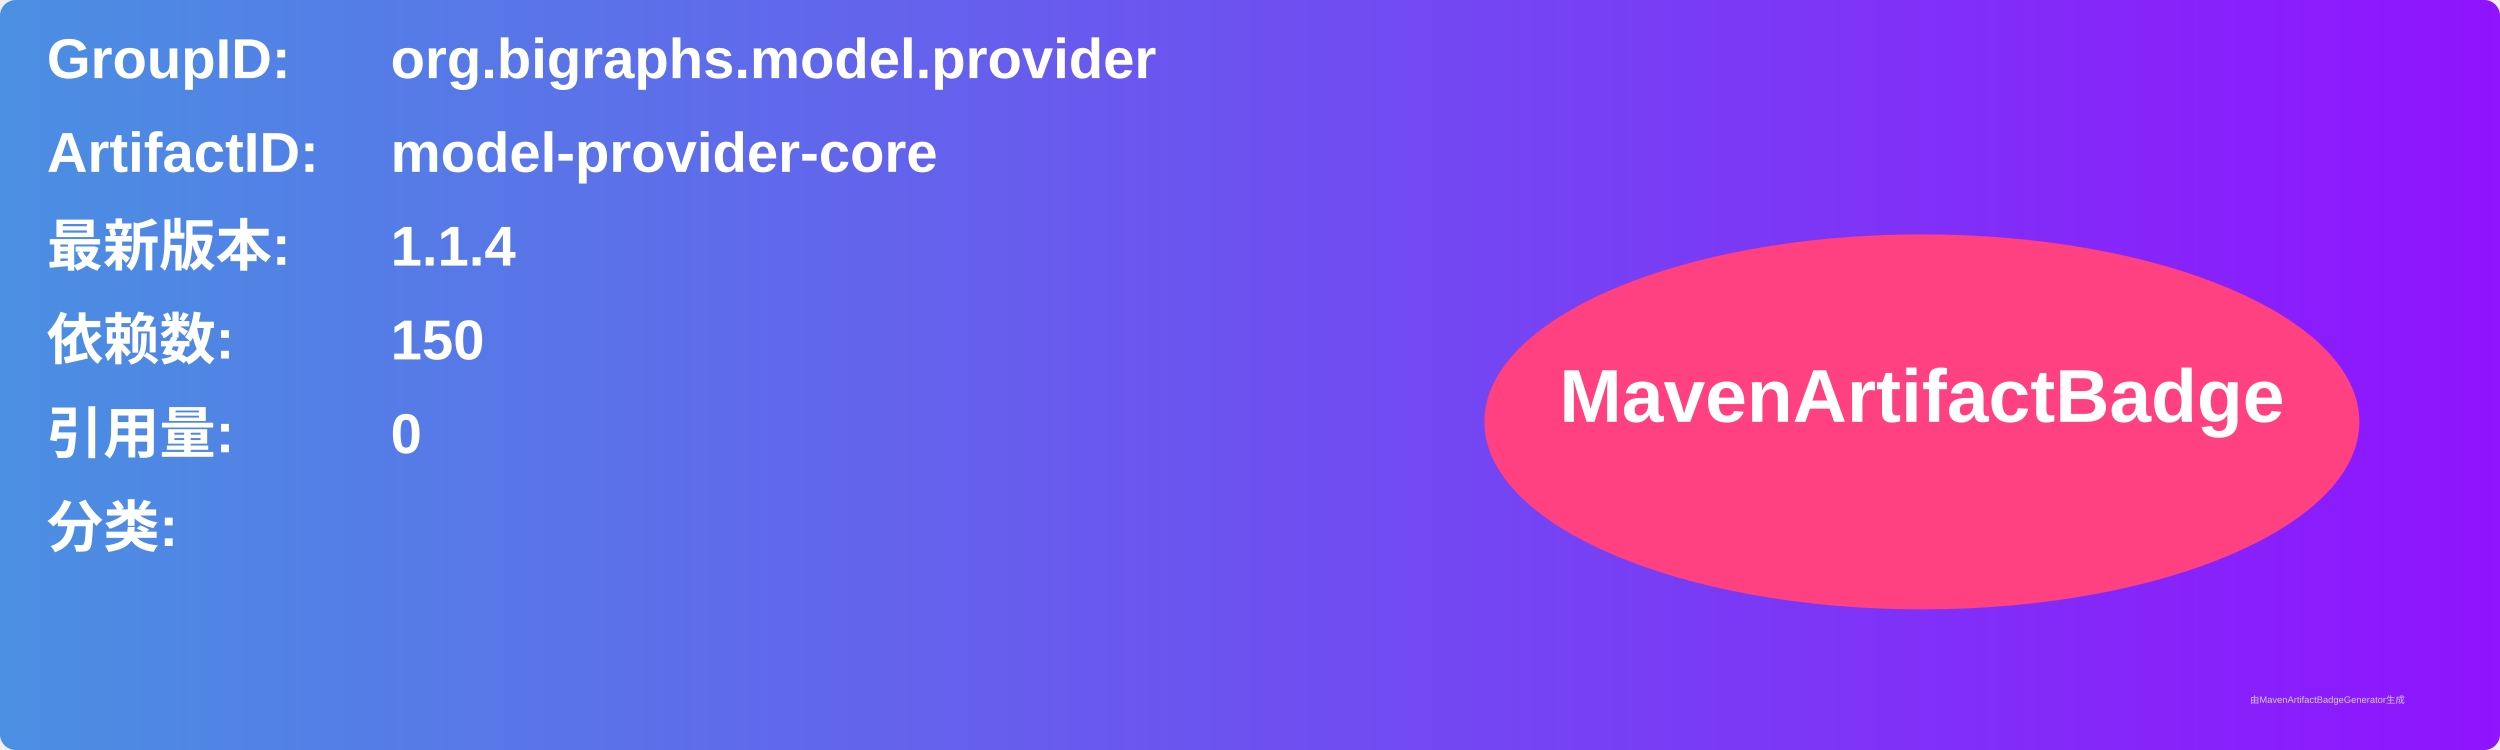
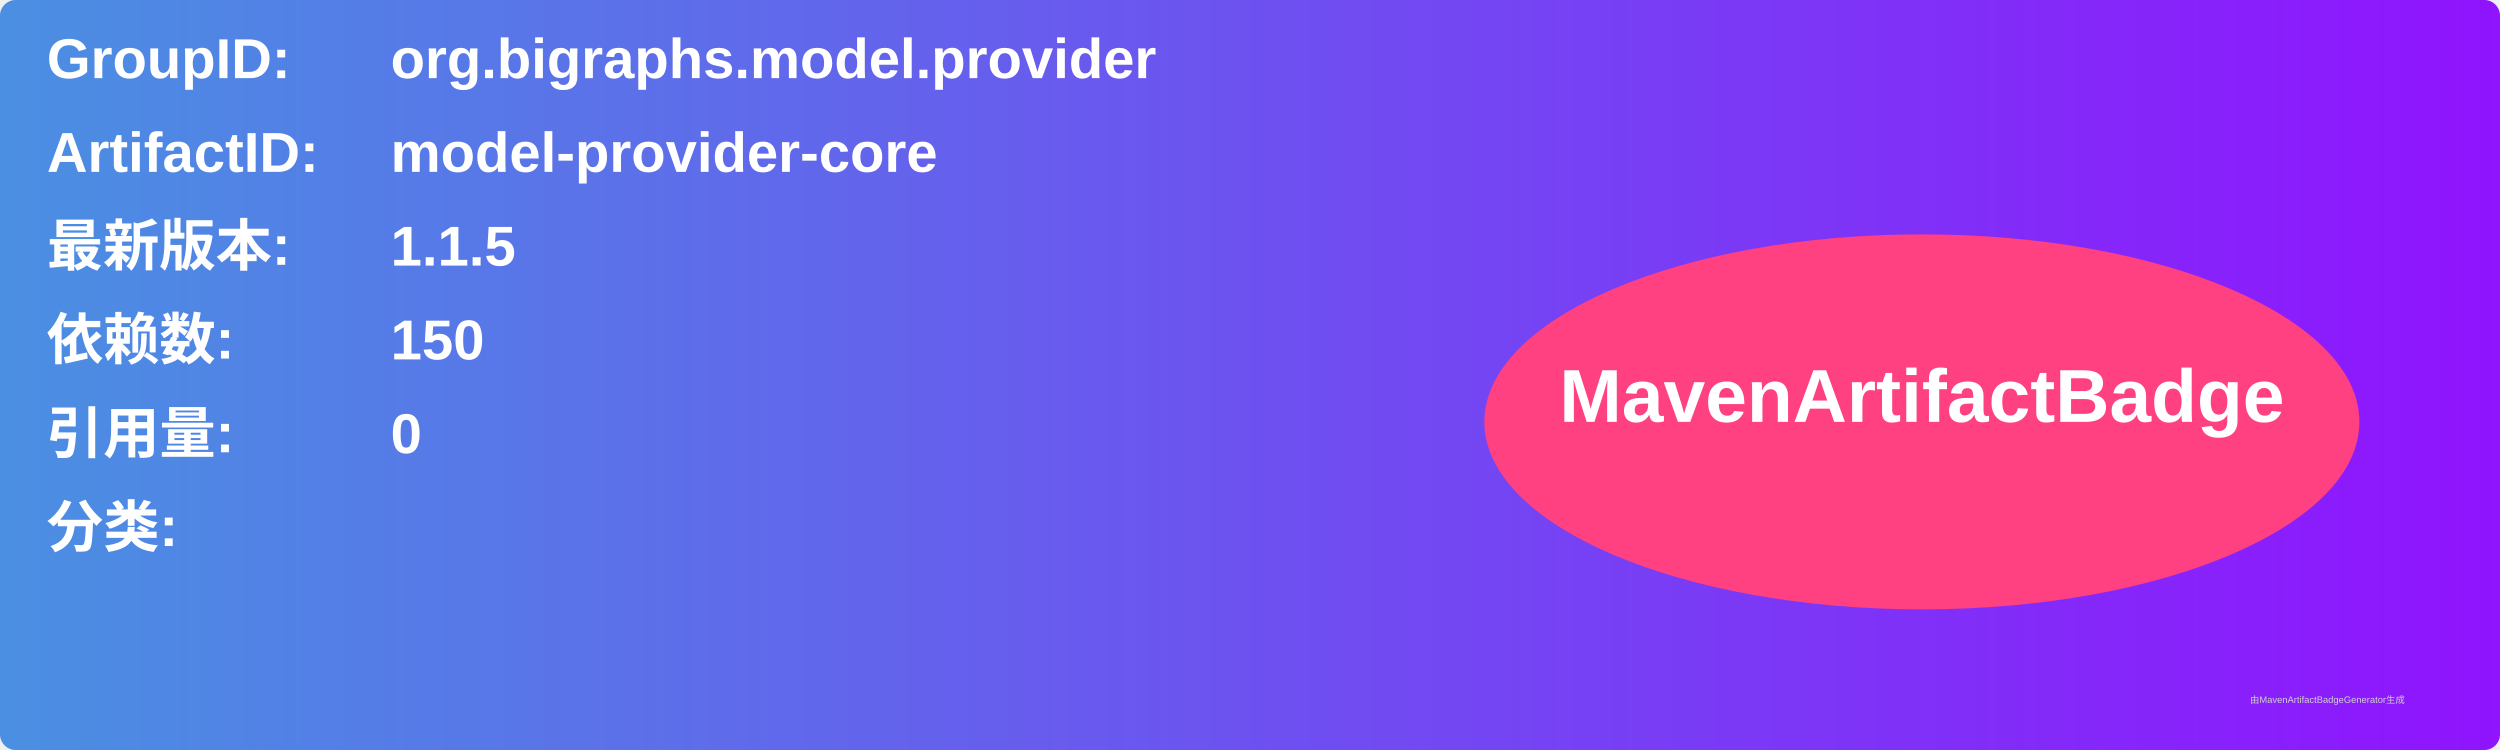
<svg xmlns="http://www.w3.org/2000/svg" width="800" height="240" viewBox="0 0 800 240">
  <linearGradient id="grad" x1="0%" y1="0%" x2="100%" y2="0%">
    <stop offset="0%" stop-color="#4a90e2" />
    <stop offset="100%" stop-color="#9013fe" />
  </linearGradient>
  <rect width="100%" height="100%" rx="5" ry="5" fill="url(#grad)" />
  <g transform="translate(15, 15)">
    <text x="0" y="10" font-family="Arial" font-size="18" fill="white" font-weight="bold" width="260">GroupID:</text>
    <text x="110" y="10" font-family="Arial" font-size="18" fill="white" font-weight="bold" width="460">org.bigraphs.model.provider</text>
    <text x="0" y="40" font-family="Arial" font-size="18" fill="white" font-weight="bold" width="260">ArtifactID:</text>
    <text x="110" y="40" font-family="Arial" font-size="18" fill="white" font-weight="bold" width="460">model-provider-core</text>
    <text x="0" y="70" font-family="Arial" font-size="18" fill="white" font-weight="bold">最新版本:</text>
    <text x="110" y="70" font-family="Arial" font-size="18" fill="white" font-weight="bold">
-       <tspan font-weight="bold">1.1.4</tspan>
+       <tspan font-weight="bold">1.1.5</tspan>
    </text>
    <text x="0" y="100" font-family="Arial" font-size="18" fill="white" font-weight="bold">依赖数: </text>
    <text x="110" y="100" font-family="Arial" font-size="18" fill="white">
      <tspan font-weight="bold">150</tspan>
    </text>
    <text x="0" y="130" font-family="Arial" font-size="18" fill="white" font-weight="bold">引用量: </text>
    <text x="110" y="130" font-family="Arial" font-size="18" fill="white">
      <tspan font-weight="bold">0</tspan>
    </text>
    <text x="0" y="160" font-family="Arial" font-size="18" fill="white" font-weight="bold">分类:</text>
    <text x="10" y="190" font-family="Arial" font-size="10" fill="white">
      <tspan font-weight="bold" />
    </text>
    <ellipse cx="600" cy="120" rx="140" ry="60" fill="#ff4081" />
    <text x="600" y="120" text-anchor="middle" font-family="Arial" font-size="24" fill="white" font-weight="bold">MavenArtifactBadge</text>
  </g>
  <text x="720" y="225" font-family="Arial" font-size="3" fill="#d0d0d0">由MavenArtifactBadgeGenerator生成</text>
</svg>
